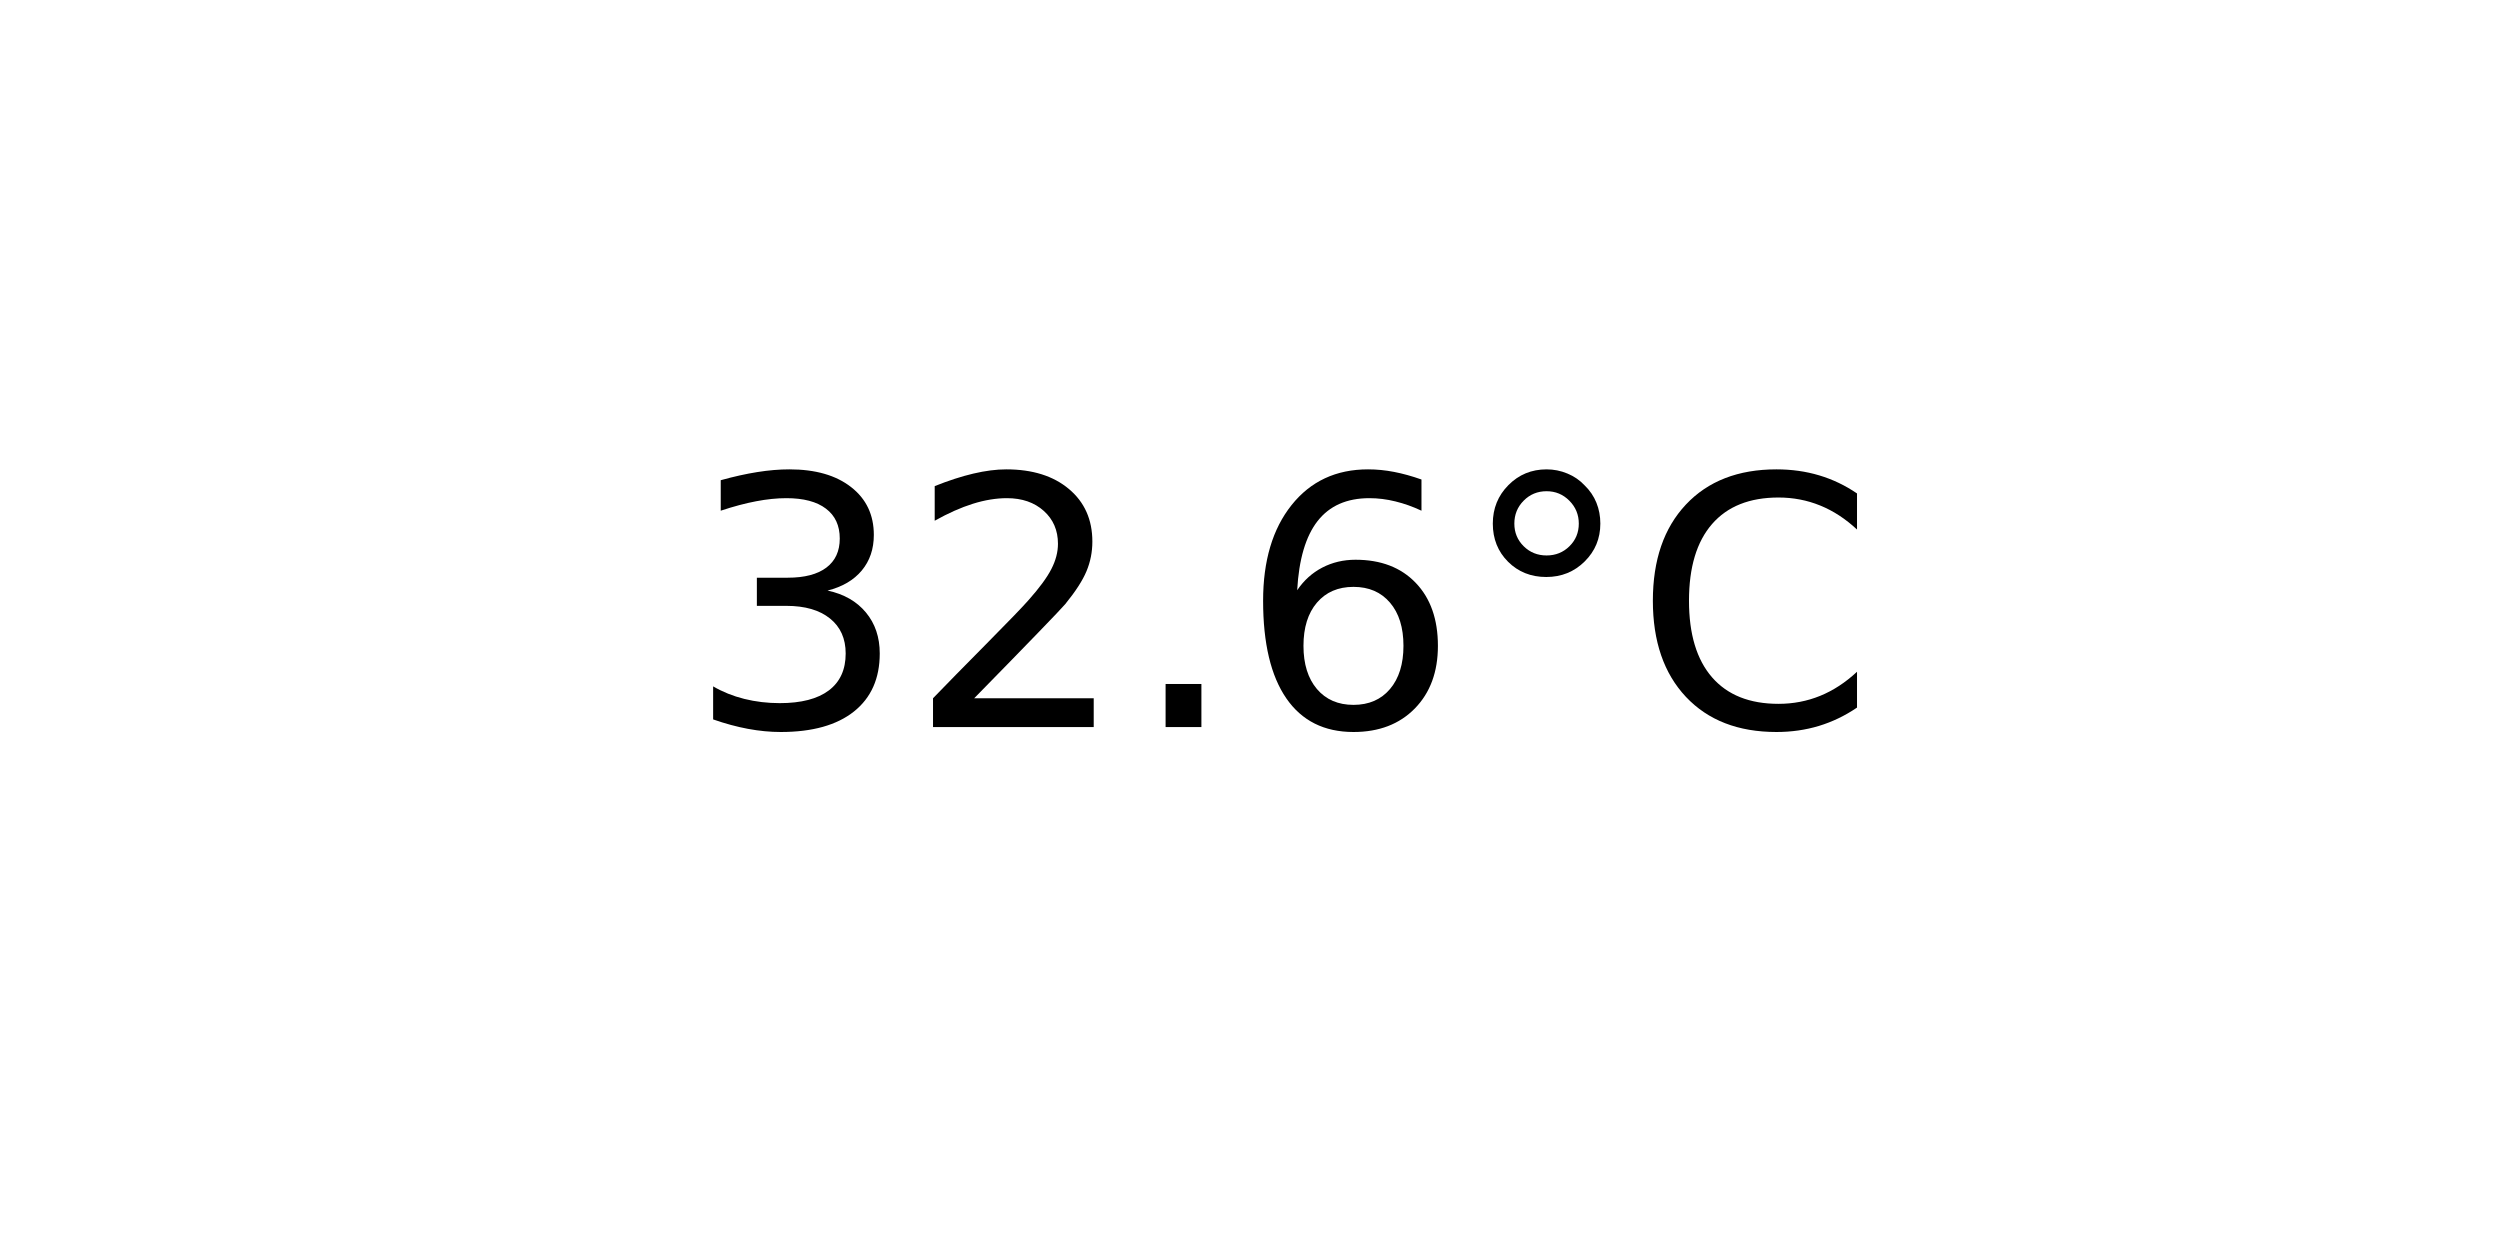
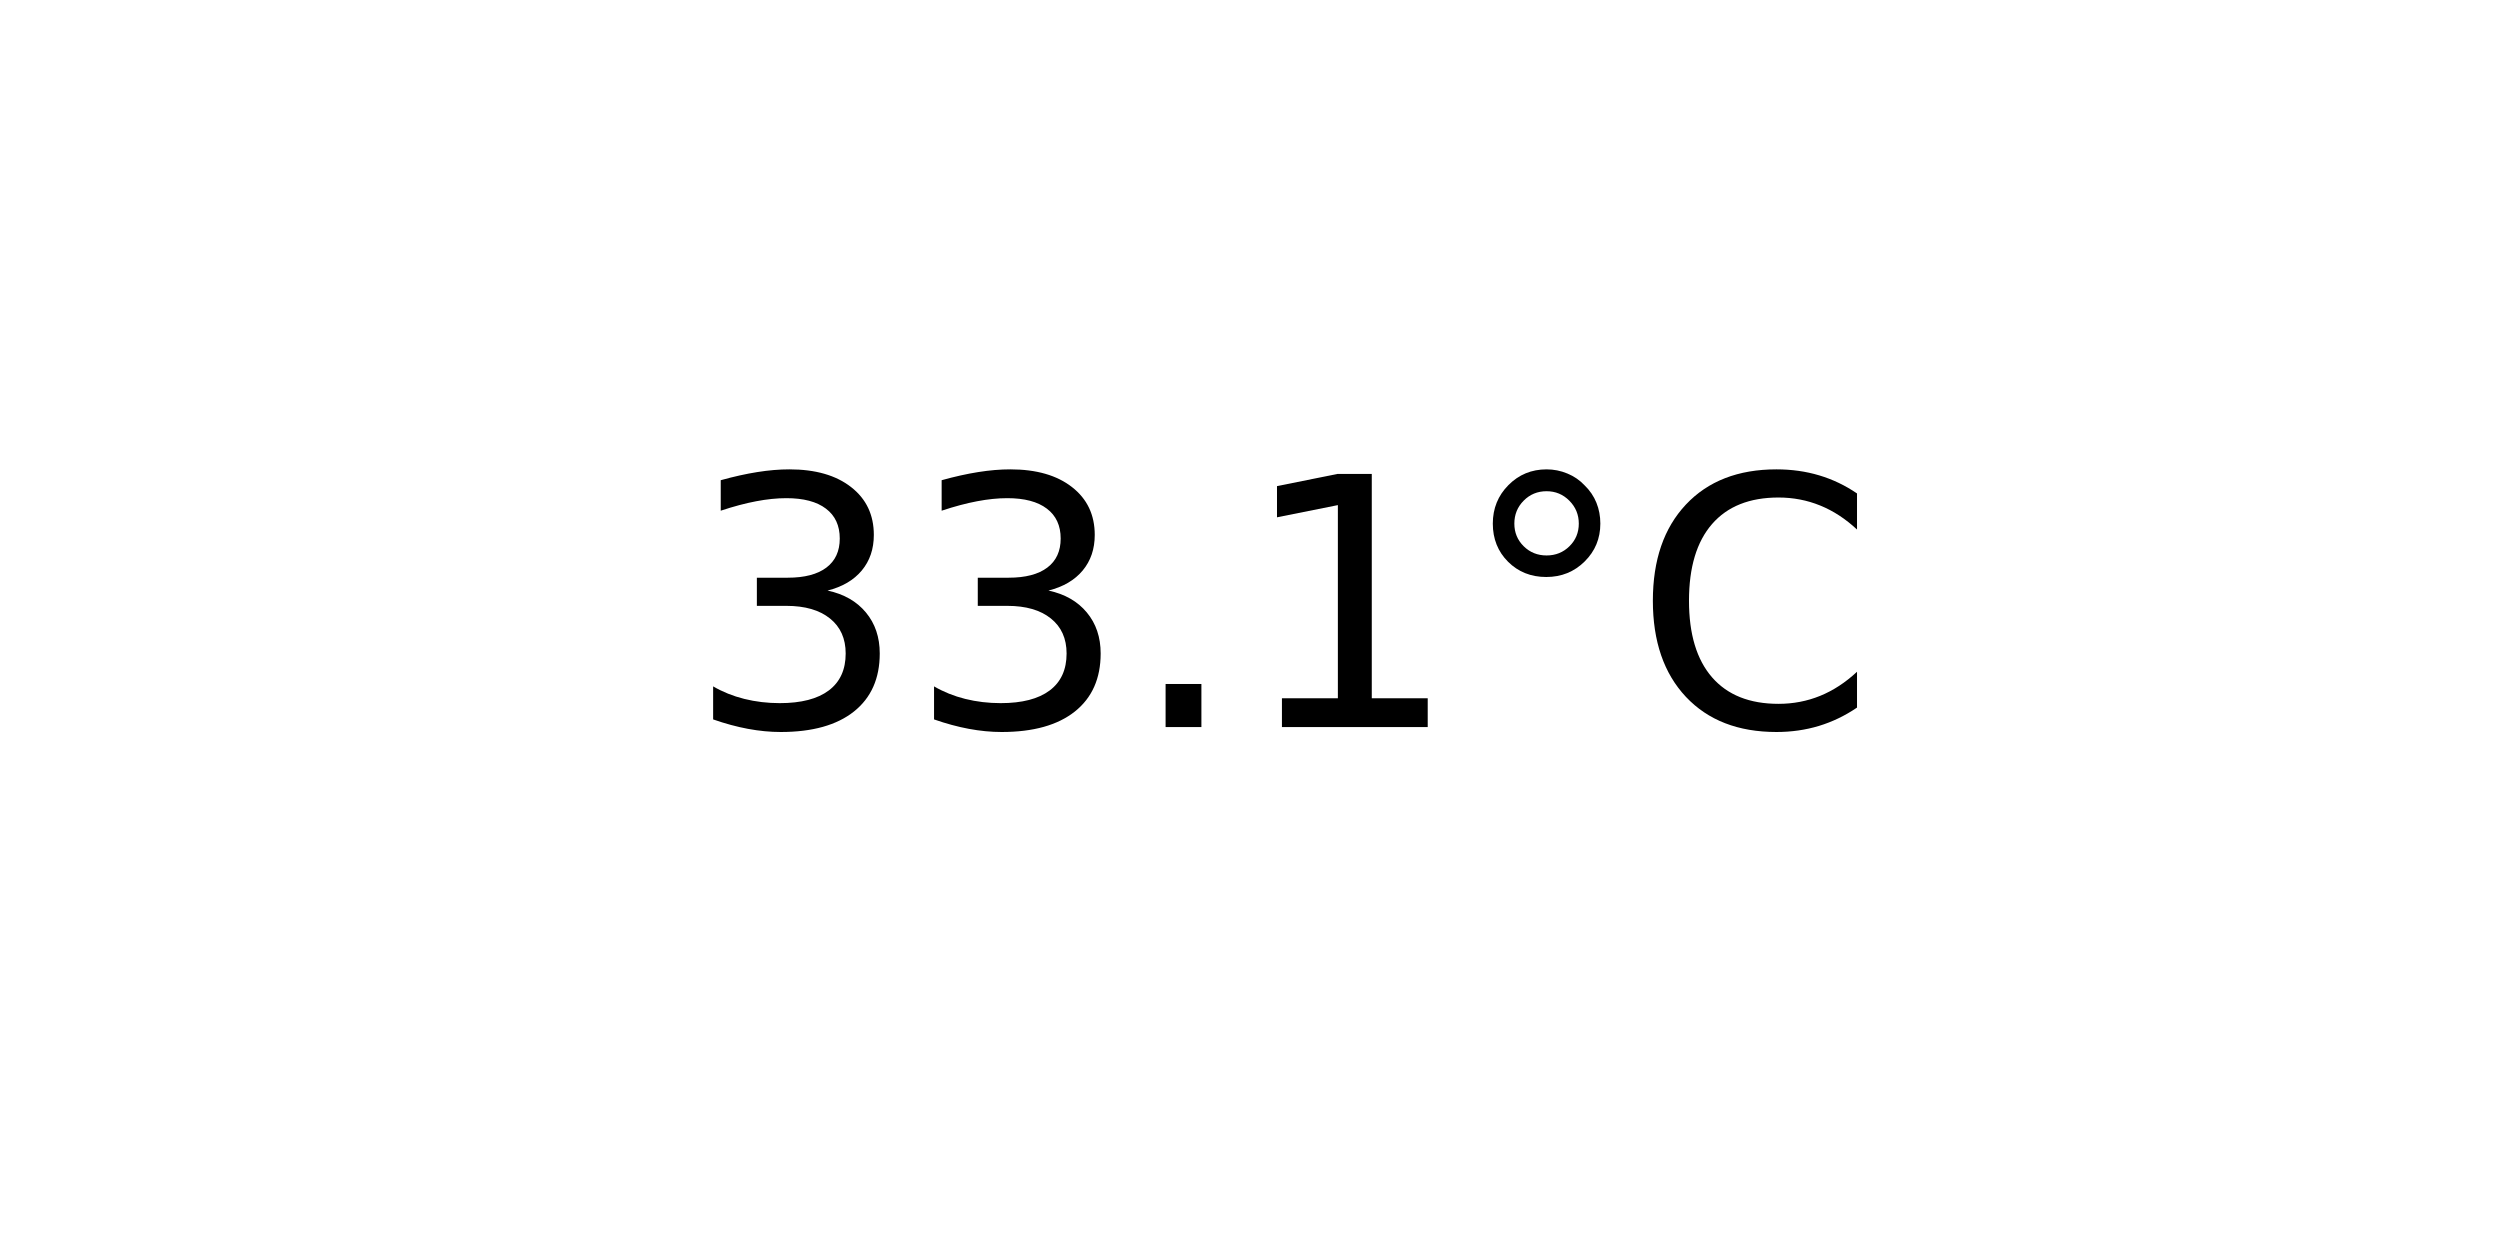
<svg xmlns="http://www.w3.org/2000/svg" xmlns:xlink="http://www.w3.org/1999/xlink" width="72pt" height="36pt" viewBox="0 0 72 36" version="1.1">
  <defs>
    <style type="text/css">*{stroke-linejoin: round; stroke-linecap: butt}</style>
  </defs>
  <g id="figure_1">
    <g id="axes_1">
      <g id="text_1">
        <g transform="translate(19.77578 20.93937) scale(0.1 -0.1)">
          <defs>
            <path id="DejaVuSans-33" d="M 2597 2516  Q 3050 2419 3304 2112  Q 3559 1806 3559 1356  Q 3559 666 3084 287  Q 2609 -91 1734 -91  Q 1441 -91 1130 -33  Q 819 25 488 141  L 488 750  Q 750 597 1062 519  Q 1375 441 1716 441  Q 2309 441 2620 675  Q 2931 909 2931 1356  Q 2931 1769 2642 2001  Q 2353 2234 1838 2234  L 1294 2234  L 1294 2753  L 1863 2753  Q 2328 2753 2575 2939  Q 2822 3125 2822 3475  Q 2822 3834 2567 4026  Q 2313 4219 1838 4219  Q 1578 4219 1281 4162  Q 984 4106 628 3988  L 628 4550  Q 988 4650 1302 4700  Q 1616 4750 1894 4750  Q 2613 4750 3031 4423  Q 3450 4097 3450 3541  Q 3450 3153 3228 2886  Q 3006 2619 2597 2516  z " transform="scale(0.015625)" />
-             <path id="DejaVuSans-32" d="M 1228 531  L 3431 531  L 3431 0  L 469 0  L 469 531  Q 828 903 1448 1529  Q 2069 2156 2228 2338  Q 2531 2678 2651 2914  Q 2772 3150 2772 3378  Q 2772 3750 2511 3984  Q 2250 4219 1831 4219  Q 1534 4219 1204 4116  Q 875 4013 500 3803  L 500 4441  Q 881 4594 1212 4672  Q 1544 4750 1819 4750  Q 2544 4750 2975 4387  Q 3406 4025 3406 3419  Q 3406 3131 3298 2873  Q 3191 2616 2906 2266  Q 2828 2175 2409 1742  Q 1991 1309 1228 531  z " transform="scale(0.015625)" />
            <path id="DejaVuSans-2e" d="M 684 794  L 1344 794  L 1344 0  L 684 0  L 684 794  z " transform="scale(0.015625)" />
-             <path id="DejaVuSans-36" d="M 2113 2584  Q 1688 2584 1439 2293  Q 1191 2003 1191 1497  Q 1191 994 1439 701  Q 1688 409 2113 409  Q 2538 409 2786 701  Q 3034 994 3034 1497  Q 3034 2003 2786 2293  Q 2538 2584 2113 2584  z M 3366 4563  L 3366 3988  Q 3128 4100 2886 4159  Q 2644 4219 2406 4219  Q 1781 4219 1451 3797  Q 1122 3375 1075 2522  Q 1259 2794 1537 2939  Q 1816 3084 2150 3084  Q 2853 3084 3261 2657  Q 3669 2231 3669 1497  Q 3669 778 3244 343  Q 2819 -91 2113 -91  Q 1303 -91 875 529  Q 447 1150 447 2328  Q 447 3434 972 4092  Q 1497 4750 2381 4750  Q 2619 4750 2861 4703  Q 3103 4656 3366 4563  z " transform="scale(0.015625)" />
+             <path id="DejaVuSans-31" d="M 794 531  L 1825 531  L 1825 4091  L 703 3866  L 703 4441  L 1819 4666  L 2450 4666  L 2450 531  L 3481 531  L 3481 0  L 794 0  L 794 531  z " transform="scale(0.015625)" />
            <path id="DejaVuSans-b0" d="M 1600 4347  Q 1350 4347 1178 4173  Q 1006 4000 1006 3750  Q 1006 3503 1178 3333  Q 1350 3163 1600 3163  Q 1850 3163 2022 3333  Q 2194 3503 2194 3750  Q 2194 3997 2020 4172  Q 1847 4347 1600 4347  z M 1600 4750  Q 1800 4750 1984 4673  Q 2169 4597 2303 4453  Q 2447 4313 2519 4134  Q 2591 3956 2591 3750  Q 2591 3338 2302 3052  Q 2013 2766 1594 2766  Q 1172 2766 890 3047  Q 609 3328 609 3750  Q 609 4169 896 4459  Q 1184 4750 1600 4750  z " transform="scale(0.015625)" />
            <path id="DejaVuSans-43" d="M 4122 4306  L 4122 3641  Q 3803 3938 3442 4084  Q 3081 4231 2675 4231  Q 1875 4231 1450 3742  Q 1025 3253 1025 2328  Q 1025 1406 1450 917  Q 1875 428 2675 428  Q 3081 428 3442 575  Q 3803 722 4122 1019  L 4122 359  Q 3791 134 3420 21  Q 3050 -91 2638 -91  Q 1578 -91 968 557  Q 359 1206 359 2328  Q 359 3453 968 4101  Q 1578 4750 2638 4750  Q 3056 4750 3426 4639  Q 3797 4528 4122 4306  z " transform="scale(0.015625)" />
          </defs>
          <use xlink:href="#DejaVuSans-33" />
-           <use xlink:href="#DejaVuSans-32" x="63.623" />
+           <use xlink:href="#DejaVuSans-33" x="63.623" />
          <use xlink:href="#DejaVuSans-2e" x="127.246" />
-           <use xlink:href="#DejaVuSans-36" x="159.033" />
+           <use xlink:href="#DejaVuSans-31" x="159.033" />
          <use xlink:href="#DejaVuSans-b0" x="222.656" />
          <use xlink:href="#DejaVuSans-43" x="272.656" />
        </g>
      </g>
    </g>
  </g>
</svg>
